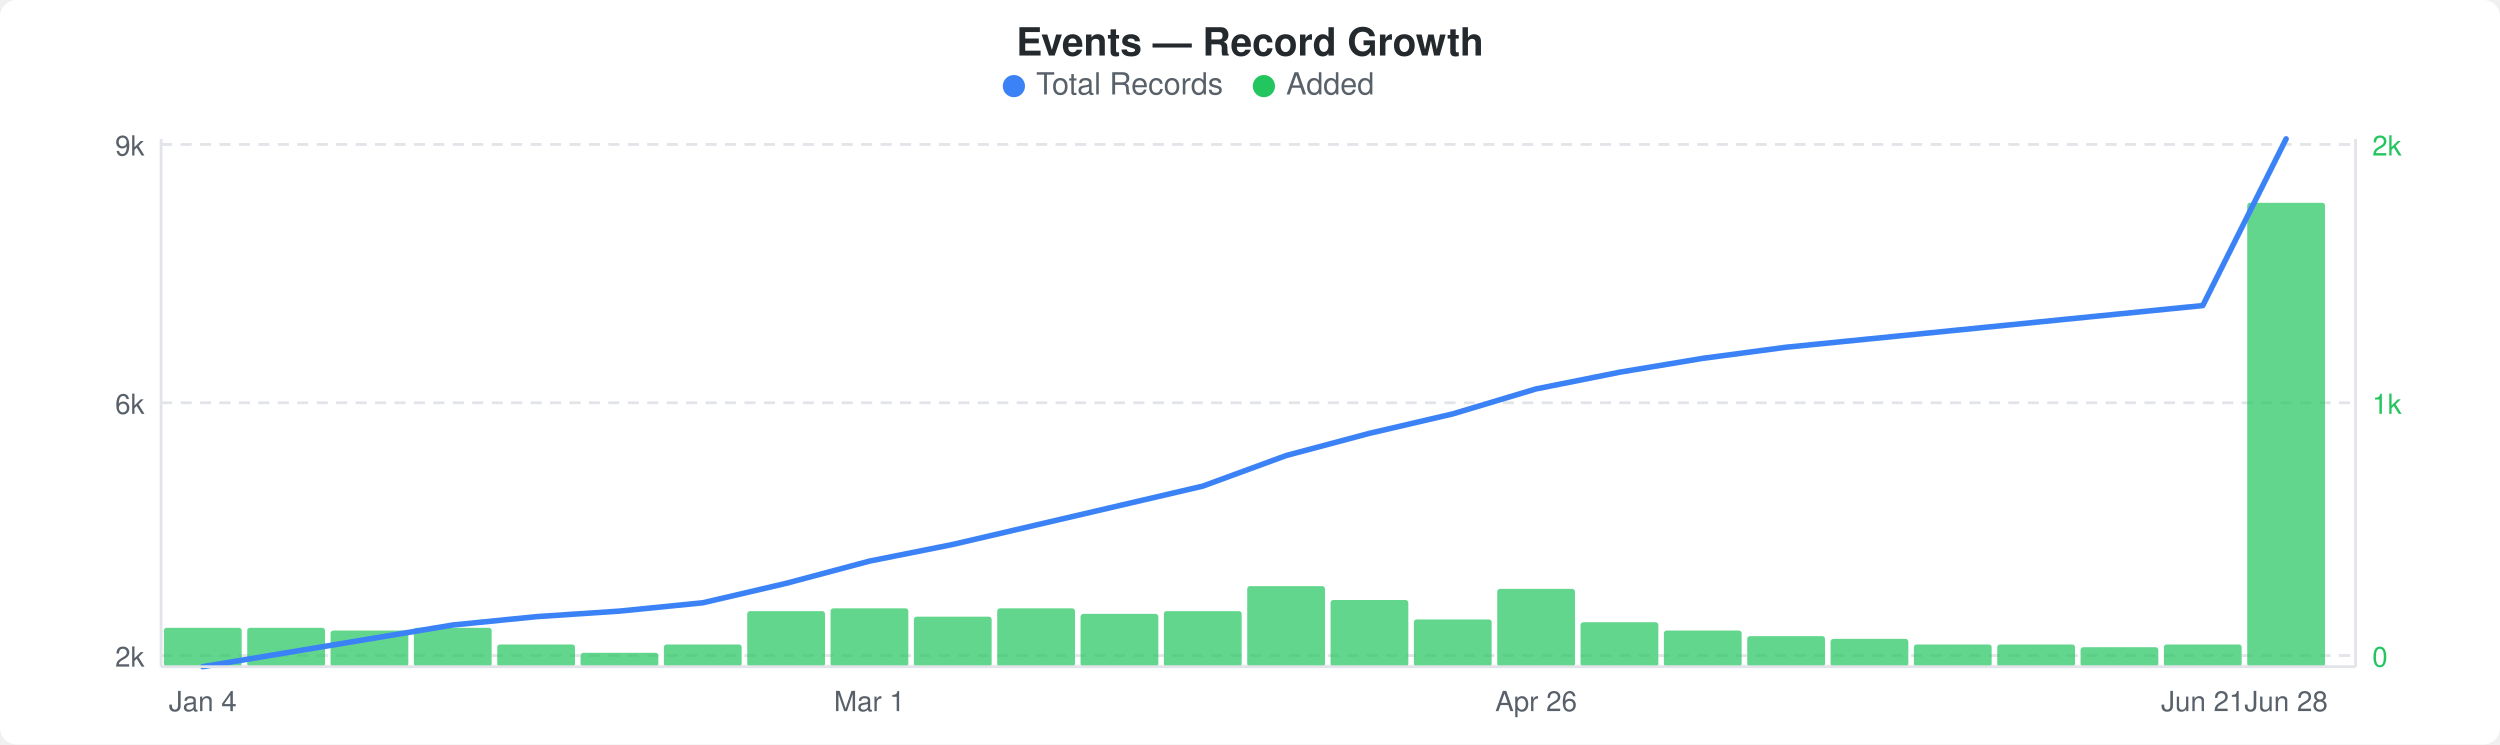
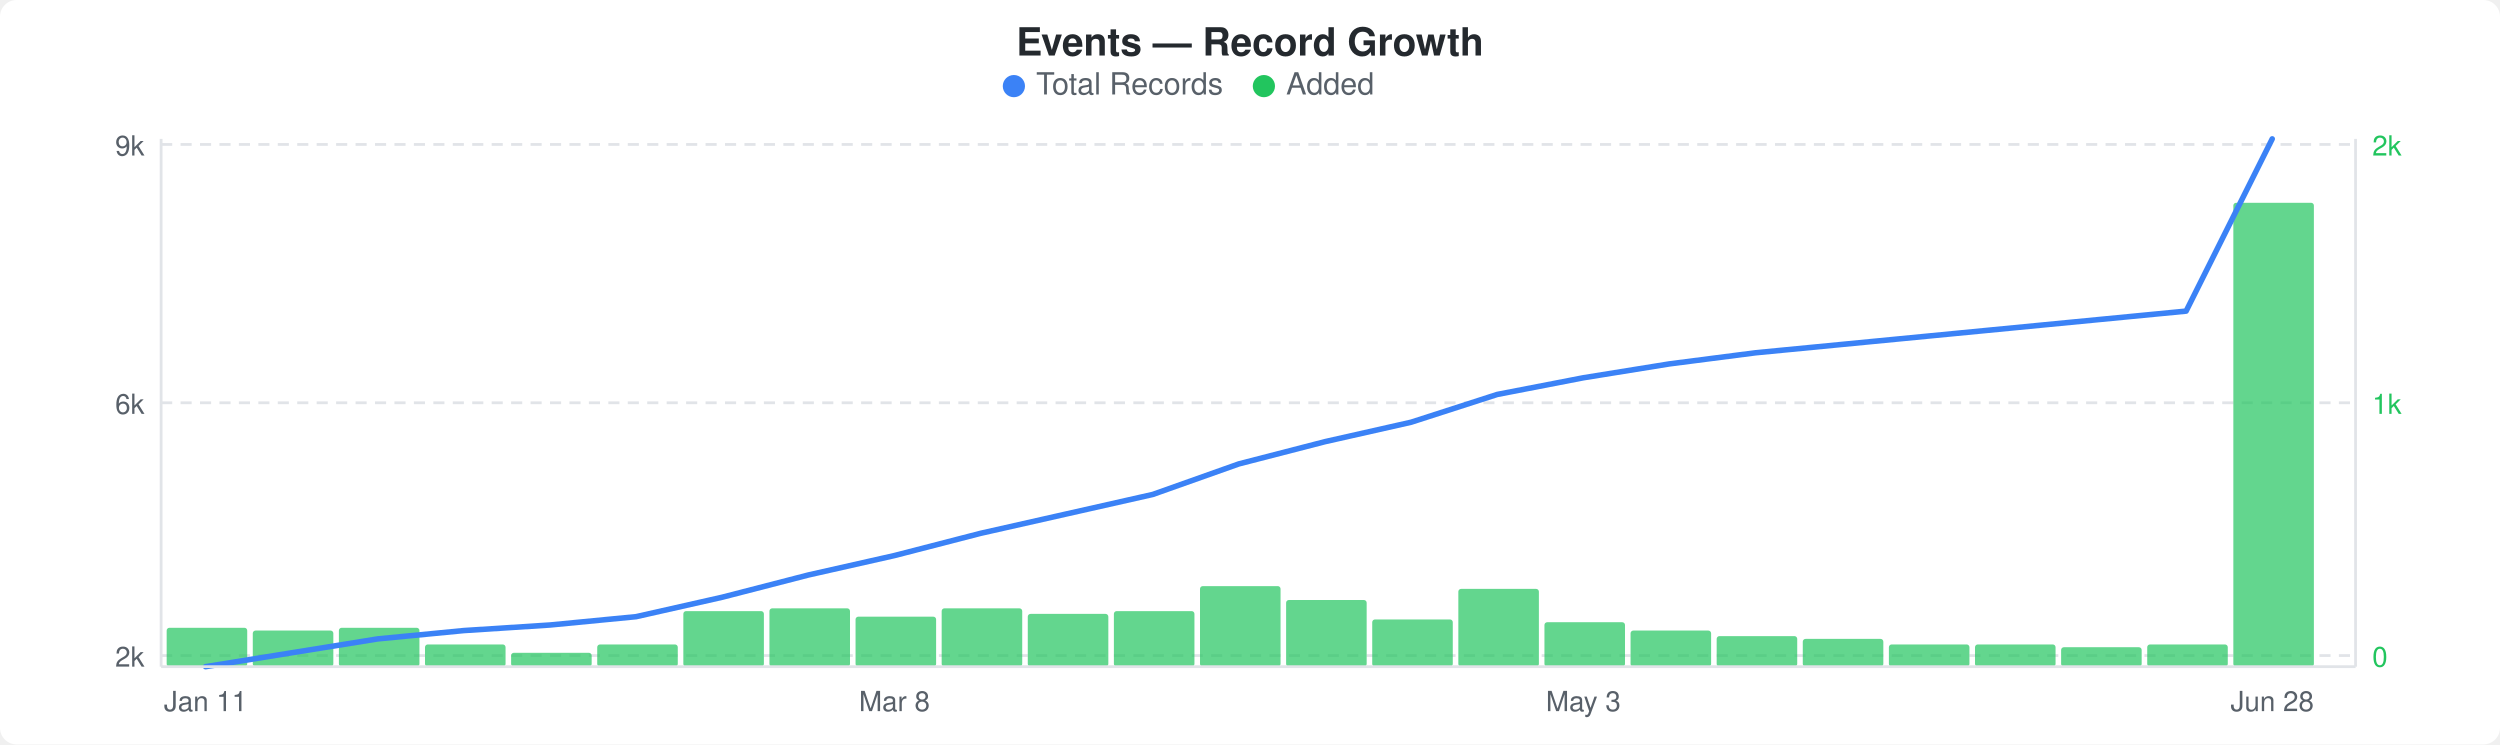
<svg xmlns="http://www.w3.org/2000/svg" width="900" height="268" viewBox="0 0 900 268">
  <rect width="900" height="268" fill="#ffffff" rx="6" ry="6" />
  <text x="450" y="20" text-anchor="middle" font-family="-apple-system, BlinkMacSystemFont, &quot;Segoe UI&quot;, Helvetica, Arial, sans-serif" font-size="14" font-weight="600" fill="#24292e">Events — Record Growth</text>
  <circle cx="365" cy="31" r="4" fill="#3b82f6" />
  <text x="373" y="34" font-family="-apple-system, BlinkMacSystemFont, &quot;Segoe UI&quot;, Helvetica, Arial, sans-serif" font-size="11" fill="#586069">Total Records</text>
  <circle cx="455" cy="31" r="4" fill="#22c55e" />
  <text x="463" y="34" font-family="-apple-system, BlinkMacSystemFont, &quot;Segoe UI&quot;, Helvetica, Arial, sans-serif" font-size="11" fill="#586069">Added</text>
  <line x1="58" y1="52" x2="848" y2="52" stroke="#e1e4e8" stroke-width="1" stroke-dasharray="4,3" />
  <line x1="58" y1="145" x2="848" y2="145" stroke="#e1e4e8" stroke-width="1" stroke-dasharray="4,3" />
  <line x1="58" y1="236" x2="848" y2="236" stroke="#e1e4e8" stroke-width="1" stroke-dasharray="4,3" />
-   <rect x="59" y="226" width="28" height="14" rx="1" fill="#22c55eb3" />
-   <rect x="89" y="226" width="28" height="14" rx="1" fill="#22c55eb3" />
-   <rect x="119" y="227" width="28" height="13" rx="1" fill="#22c55eb3" />
-   <rect x="149" y="226" width="28" height="14" rx="1" fill="#22c55eb3" />
-   <rect x="179" y="232" width="28" height="8" rx="1" fill="#22c55eb3" />
-   <rect x="209" y="235" width="28" height="5" rx="1" fill="#22c55eb3" />
-   <rect x="239" y="232" width="28" height="8" rx="1" fill="#22c55eb3" />
-   <rect x="269" y="220" width="28" height="20" rx="1" fill="#22c55eb3" />
-   <rect x="299" y="219" width="28" height="21" rx="1" fill="#22c55eb3" />
-   <rect x="329" y="222" width="28" height="18" rx="1" fill="#22c55eb3" />
-   <rect x="359" y="219" width="28" height="21" rx="1" fill="#22c55eb3" />
-   <rect x="389" y="221" width="28" height="19" rx="1" fill="#22c55eb3" />
-   <rect x="419" y="220" width="28" height="20" rx="1" fill="#22c55eb3" />
-   <rect x="449" y="211" width="28" height="29" rx="1" fill="#22c55eb3" />
-   <rect x="479" y="216" width="28" height="24" rx="1" fill="#22c55eb3" />
-   <rect x="509" y="223" width="28" height="17" rx="1" fill="#22c55eb3" />
-   <rect x="539" y="212" width="28" height="28" rx="1" fill="#22c55eb3" />
-   <rect x="569" y="224" width="28" height="16" rx="1" fill="#22c55eb3" />
-   <rect x="599" y="227" width="28" height="13" rx="1" fill="#22c55eb3" />
-   <rect x="629" y="229" width="28" height="11" rx="1" fill="#22c55eb3" />
-   <rect x="659" y="230" width="28" height="10" rx="1" fill="#22c55eb3" />
-   <rect x="689" y="232" width="28" height="8" rx="1" fill="#22c55eb3" />
-   <rect x="719" y="232" width="28" height="8" rx="1" fill="#22c55eb3" />
-   <rect x="749" y="233" width="28" height="7" rx="1" fill="#22c55eb3" />
-   <rect x="779" y="232" width="28" height="8" rx="1" fill="#22c55eb3" />
-   <rect x="809" y="73" width="28" height="167" rx="1" fill="#22c55eb3" />
-   <polyline points="73,240 103,235 133,230 163,225 193,222 223,220 253,217 283,210 313,202 343,196 373,189 403,182 433,175 463,164 493,156 523,149 553,140 583,134 613,129 643,125 673,122 703,119 733,116 763,113 793,110 823,50" fill="none" stroke="#3b82f6" stroke-width="2" stroke-linejoin="round" stroke-linecap="round" />
+   <rect x="60" y="226" width="29" height="14" rx="1" fill="#22c55eb3" />
+   <rect x="91" y="227" width="29" height="13" rx="1" fill="#22c55eb3" />
+   <rect x="122" y="226" width="29" height="14" rx="1" fill="#22c55eb3" />
+   <rect x="153" y="232" width="29" height="8" rx="1" fill="#22c55eb3" />
+   <rect x="184" y="235" width="29" height="5" rx="1" fill="#22c55eb3" />
+   <rect x="215" y="232" width="29" height="8" rx="1" fill="#22c55eb3" />
+   <rect x="246" y="220" width="29" height="20" rx="1" fill="#22c55eb3" />
+   <rect x="277" y="219" width="29" height="21" rx="1" fill="#22c55eb3" />
+   <rect x="308" y="222" width="29" height="18" rx="1" fill="#22c55eb3" />
+   <rect x="339" y="219" width="29" height="21" rx="1" fill="#22c55eb3" />
+   <rect x="370" y="221" width="29" height="19" rx="1" fill="#22c55eb3" />
+   <rect x="401" y="220" width="29" height="20" rx="1" fill="#22c55eb3" />
+   <rect x="432" y="211" width="29" height="29" rx="1" fill="#22c55eb3" />
+   <rect x="463" y="216" width="29" height="24" rx="1" fill="#22c55eb3" />
+   <rect x="494" y="223" width="29" height="17" rx="1" fill="#22c55eb3" />
+   <rect x="525" y="212" width="29" height="28" rx="1" fill="#22c55eb3" />
+   <rect x="556" y="224" width="29" height="16" rx="1" fill="#22c55eb3" />
+   <rect x="587" y="227" width="29" height="13" rx="1" fill="#22c55eb3" />
+   <rect x="618" y="229" width="29" height="11" rx="1" fill="#22c55eb3" />
+   <rect x="649" y="230" width="29" height="10" rx="1" fill="#22c55eb3" />
+   <rect x="680" y="232" width="29" height="8" rx="1" fill="#22c55eb3" />
+   <rect x="711" y="232" width="29" height="8" rx="1" fill="#22c55eb3" />
+   <rect x="742" y="233" width="29" height="7" rx="1" fill="#22c55eb3" />
+   <rect x="773" y="232" width="29" height="8" rx="1" fill="#22c55eb3" />
+   <rect x="804" y="73" width="29" height="167" rx="1" fill="#22c55eb3" />
+   <polyline points="74,240 105,235 136,230 167,227 198,225 229,222 260,215 291,207 322,200 353,192 384,185 415,178 446,167 477,159 508,152 539,142 570,136 601,131 632,127 663,124 694,121 725,118 756,115 787,112 818,50" fill="none" stroke="#3b82f6" stroke-width="2" stroke-linejoin="round" stroke-linecap="round" />
  <text x="52" y="56" text-anchor="end" font-family="-apple-system, BlinkMacSystemFont, &quot;Segoe UI&quot;, Helvetica, Arial, sans-serif" font-size="10" fill="#586069">9k</text>
  <text x="52" y="149" text-anchor="end" font-family="-apple-system, BlinkMacSystemFont, &quot;Segoe UI&quot;, Helvetica, Arial, sans-serif" font-size="10" fill="#586069">6k</text>
  <text x="52" y="240" text-anchor="end" font-family="-apple-system, BlinkMacSystemFont, &quot;Segoe UI&quot;, Helvetica, Arial, sans-serif" font-size="10" fill="#586069">2k</text>
  <text x="854" y="56" text-anchor="start" font-family="-apple-system, BlinkMacSystemFont, &quot;Segoe UI&quot;, Helvetica, Arial, sans-serif" font-size="10" fill="#22c55e">2k</text>
  <text x="854" y="149" text-anchor="start" font-family="-apple-system, BlinkMacSystemFont, &quot;Segoe UI&quot;, Helvetica, Arial, sans-serif" font-size="10" fill="#22c55e">1k</text>
  <text x="854" y="240" text-anchor="start" font-family="-apple-system, BlinkMacSystemFont, &quot;Segoe UI&quot;, Helvetica, Arial, sans-serif" font-size="10" fill="#22c55e">0</text>
  <line x1="58" y1="50" x2="58" y2="240" stroke="#e1e4e8" stroke-width="1" />
  <line x1="58" y1="240" x2="848" y2="240" stroke="#e1e4e8" stroke-width="1" />
  <line x1="848" y1="50" x2="848" y2="240" stroke="#e1e4e8" stroke-width="1" />
-   <text x="73" y="256" text-anchor="middle" font-family="-apple-system, BlinkMacSystemFont, &quot;Segoe UI&quot;, Helvetica, Arial, sans-serif" font-size="10" fill="#586069">Jan 4</text>
-   <text x="313" y="256" text-anchor="middle" font-family="-apple-system, BlinkMacSystemFont, &quot;Segoe UI&quot;, Helvetica, Arial, sans-serif" font-size="10" fill="#586069">Mar 1</text>
-   <text x="553" y="256" text-anchor="middle" font-family="-apple-system, BlinkMacSystemFont, &quot;Segoe UI&quot;, Helvetica, Arial, sans-serif" font-size="10" fill="#586069">Apr 26</text>
-   <text x="793" y="256" text-anchor="middle" font-family="-apple-system, BlinkMacSystemFont, &quot;Segoe UI&quot;, Helvetica, Arial, sans-serif" font-size="10" fill="#586069">Jun 21</text>
-   <text x="823" y="256" text-anchor="middle" font-family="-apple-system, BlinkMacSystemFont, &quot;Segoe UI&quot;, Helvetica, Arial, sans-serif" font-size="10" fill="#586069">Jun 28</text>
+   <text x="74" y="256" text-anchor="middle" font-family="-apple-system, BlinkMacSystemFont, &quot;Segoe UI&quot;, Helvetica, Arial, sans-serif" font-size="10" fill="#586069">Jan 11</text>
+   <text x="322" y="256" text-anchor="middle" font-family="-apple-system, BlinkMacSystemFont, &quot;Segoe UI&quot;, Helvetica, Arial, sans-serif" font-size="10" fill="#586069">Mar 8</text>
+   <text x="570" y="256" text-anchor="middle" font-family="-apple-system, BlinkMacSystemFont, &quot;Segoe UI&quot;, Helvetica, Arial, sans-serif" font-size="10" fill="#586069">May 3</text>
+   <text x="818" y="256" text-anchor="middle" font-family="-apple-system, BlinkMacSystemFont, &quot;Segoe UI&quot;, Helvetica, Arial, sans-serif" font-size="10" fill="#586069">Jun 28</text>
</svg>
